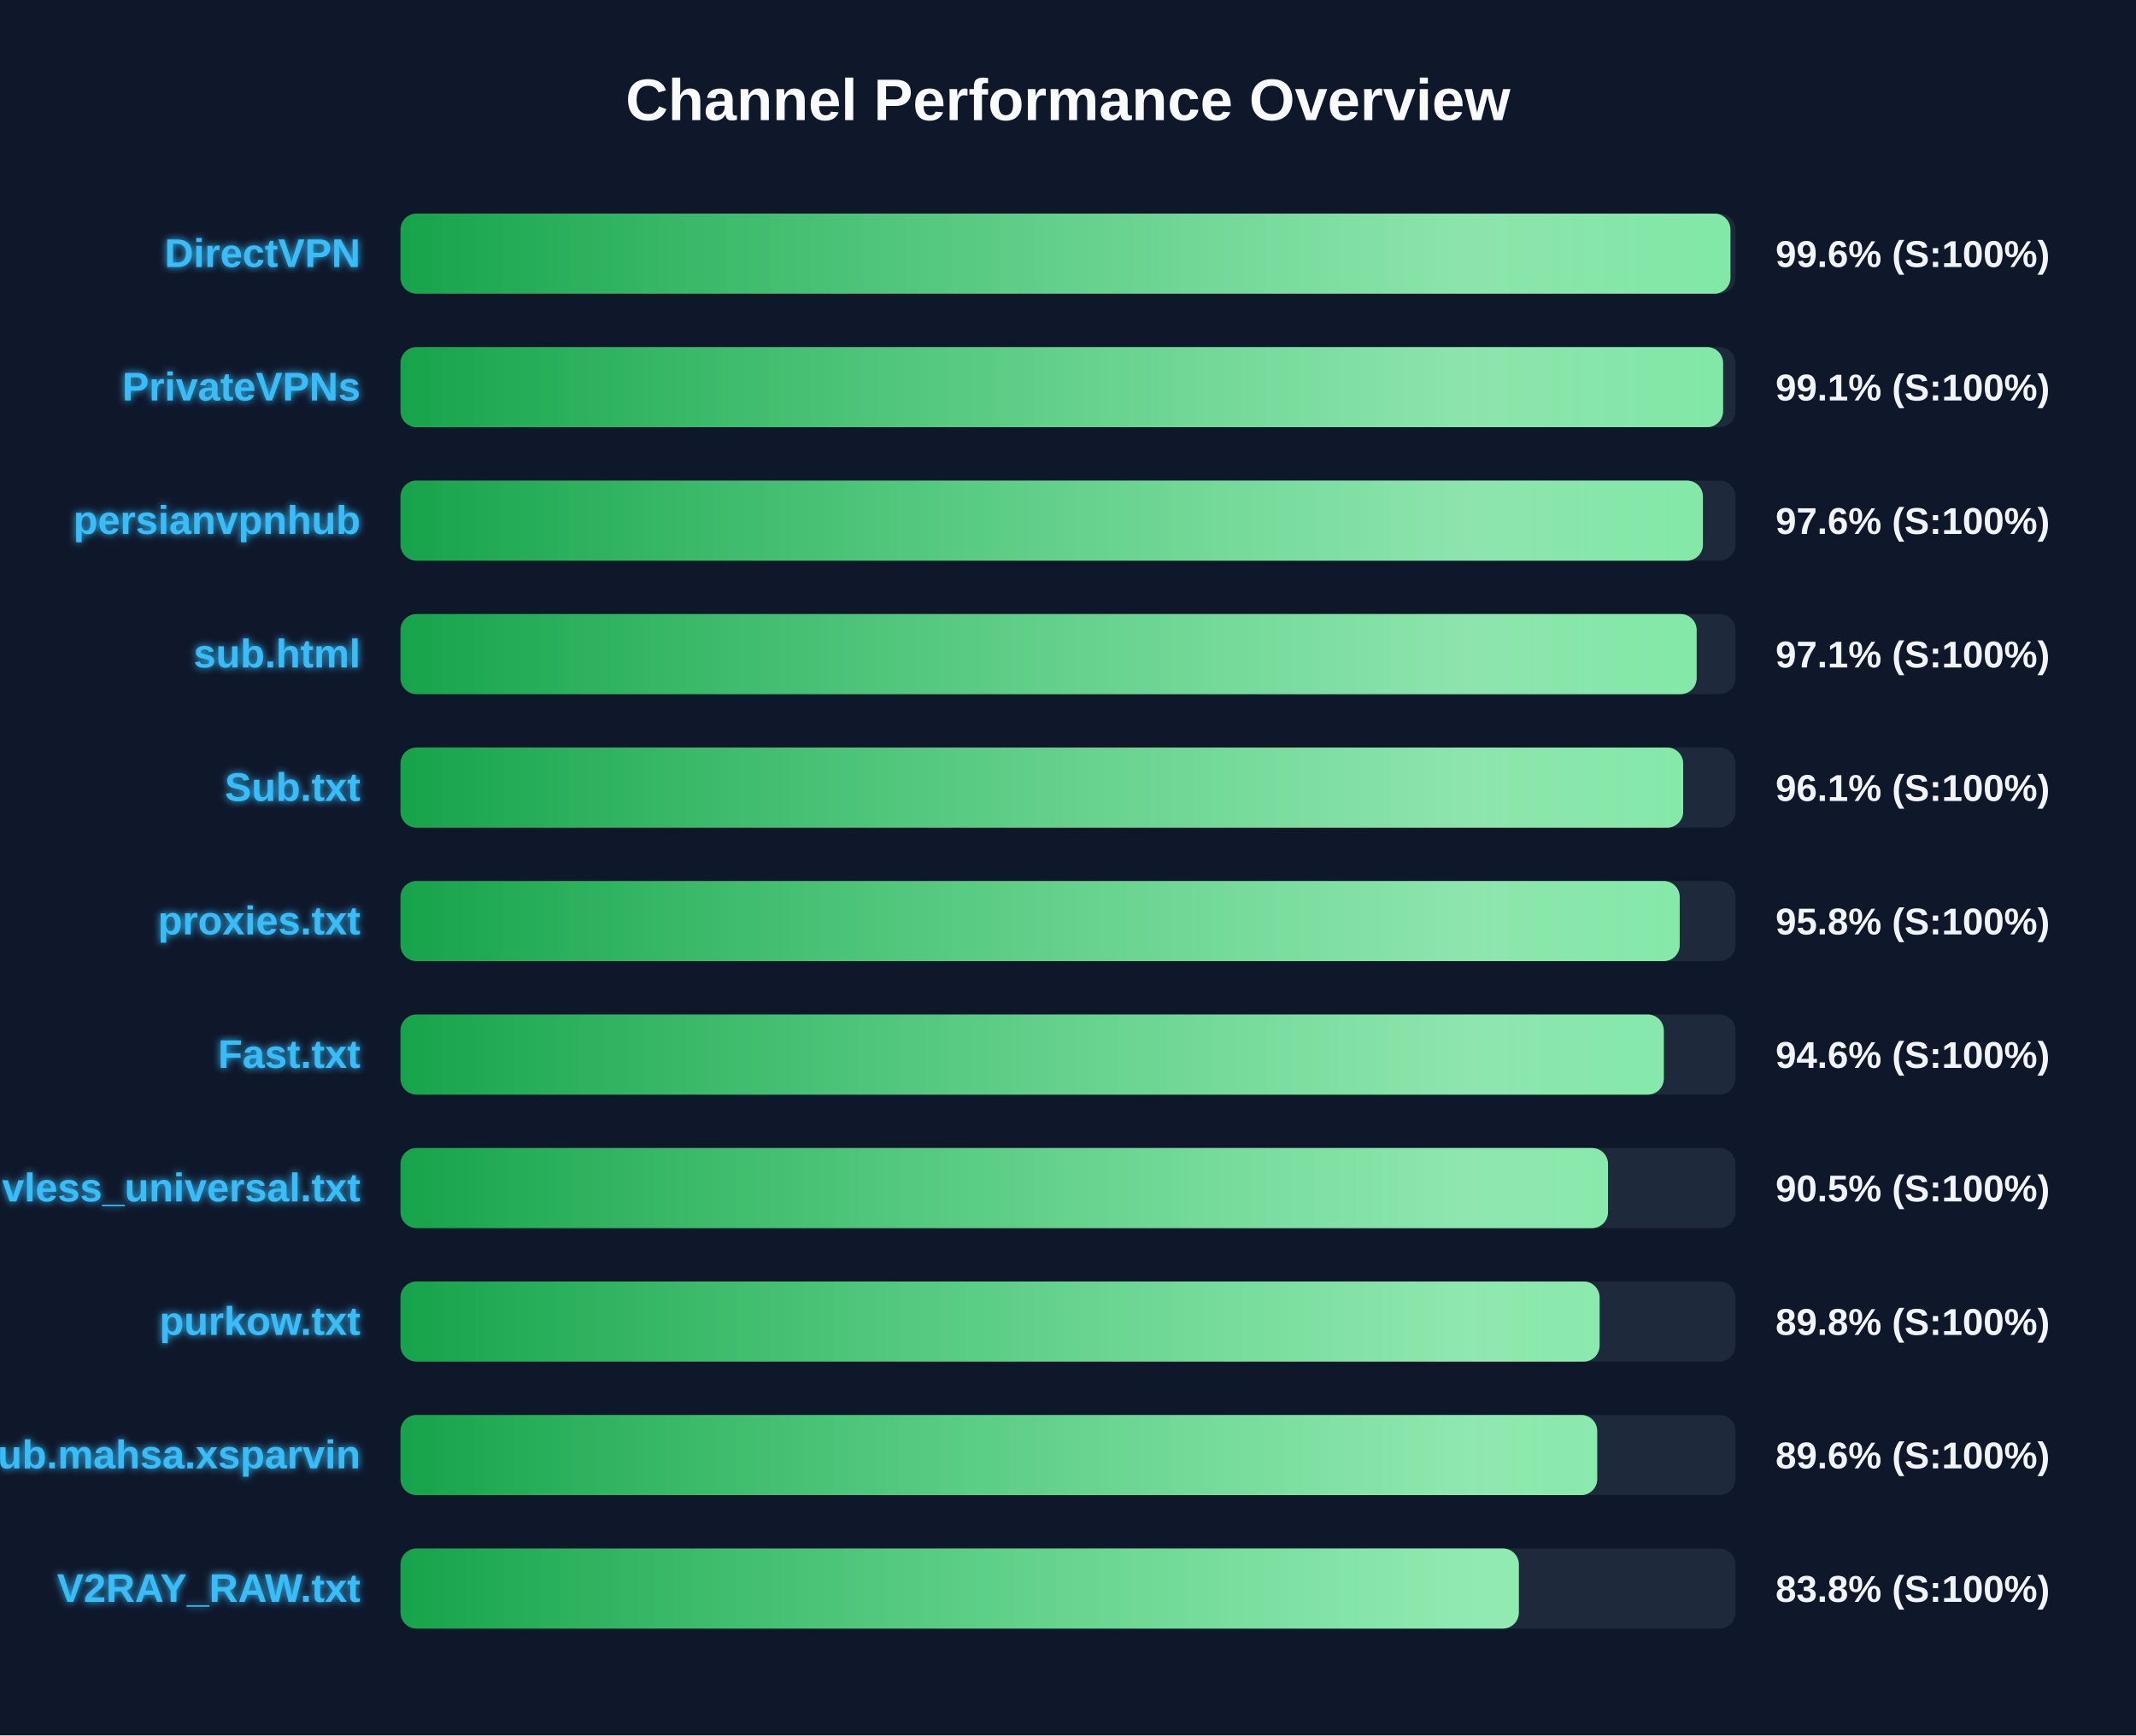
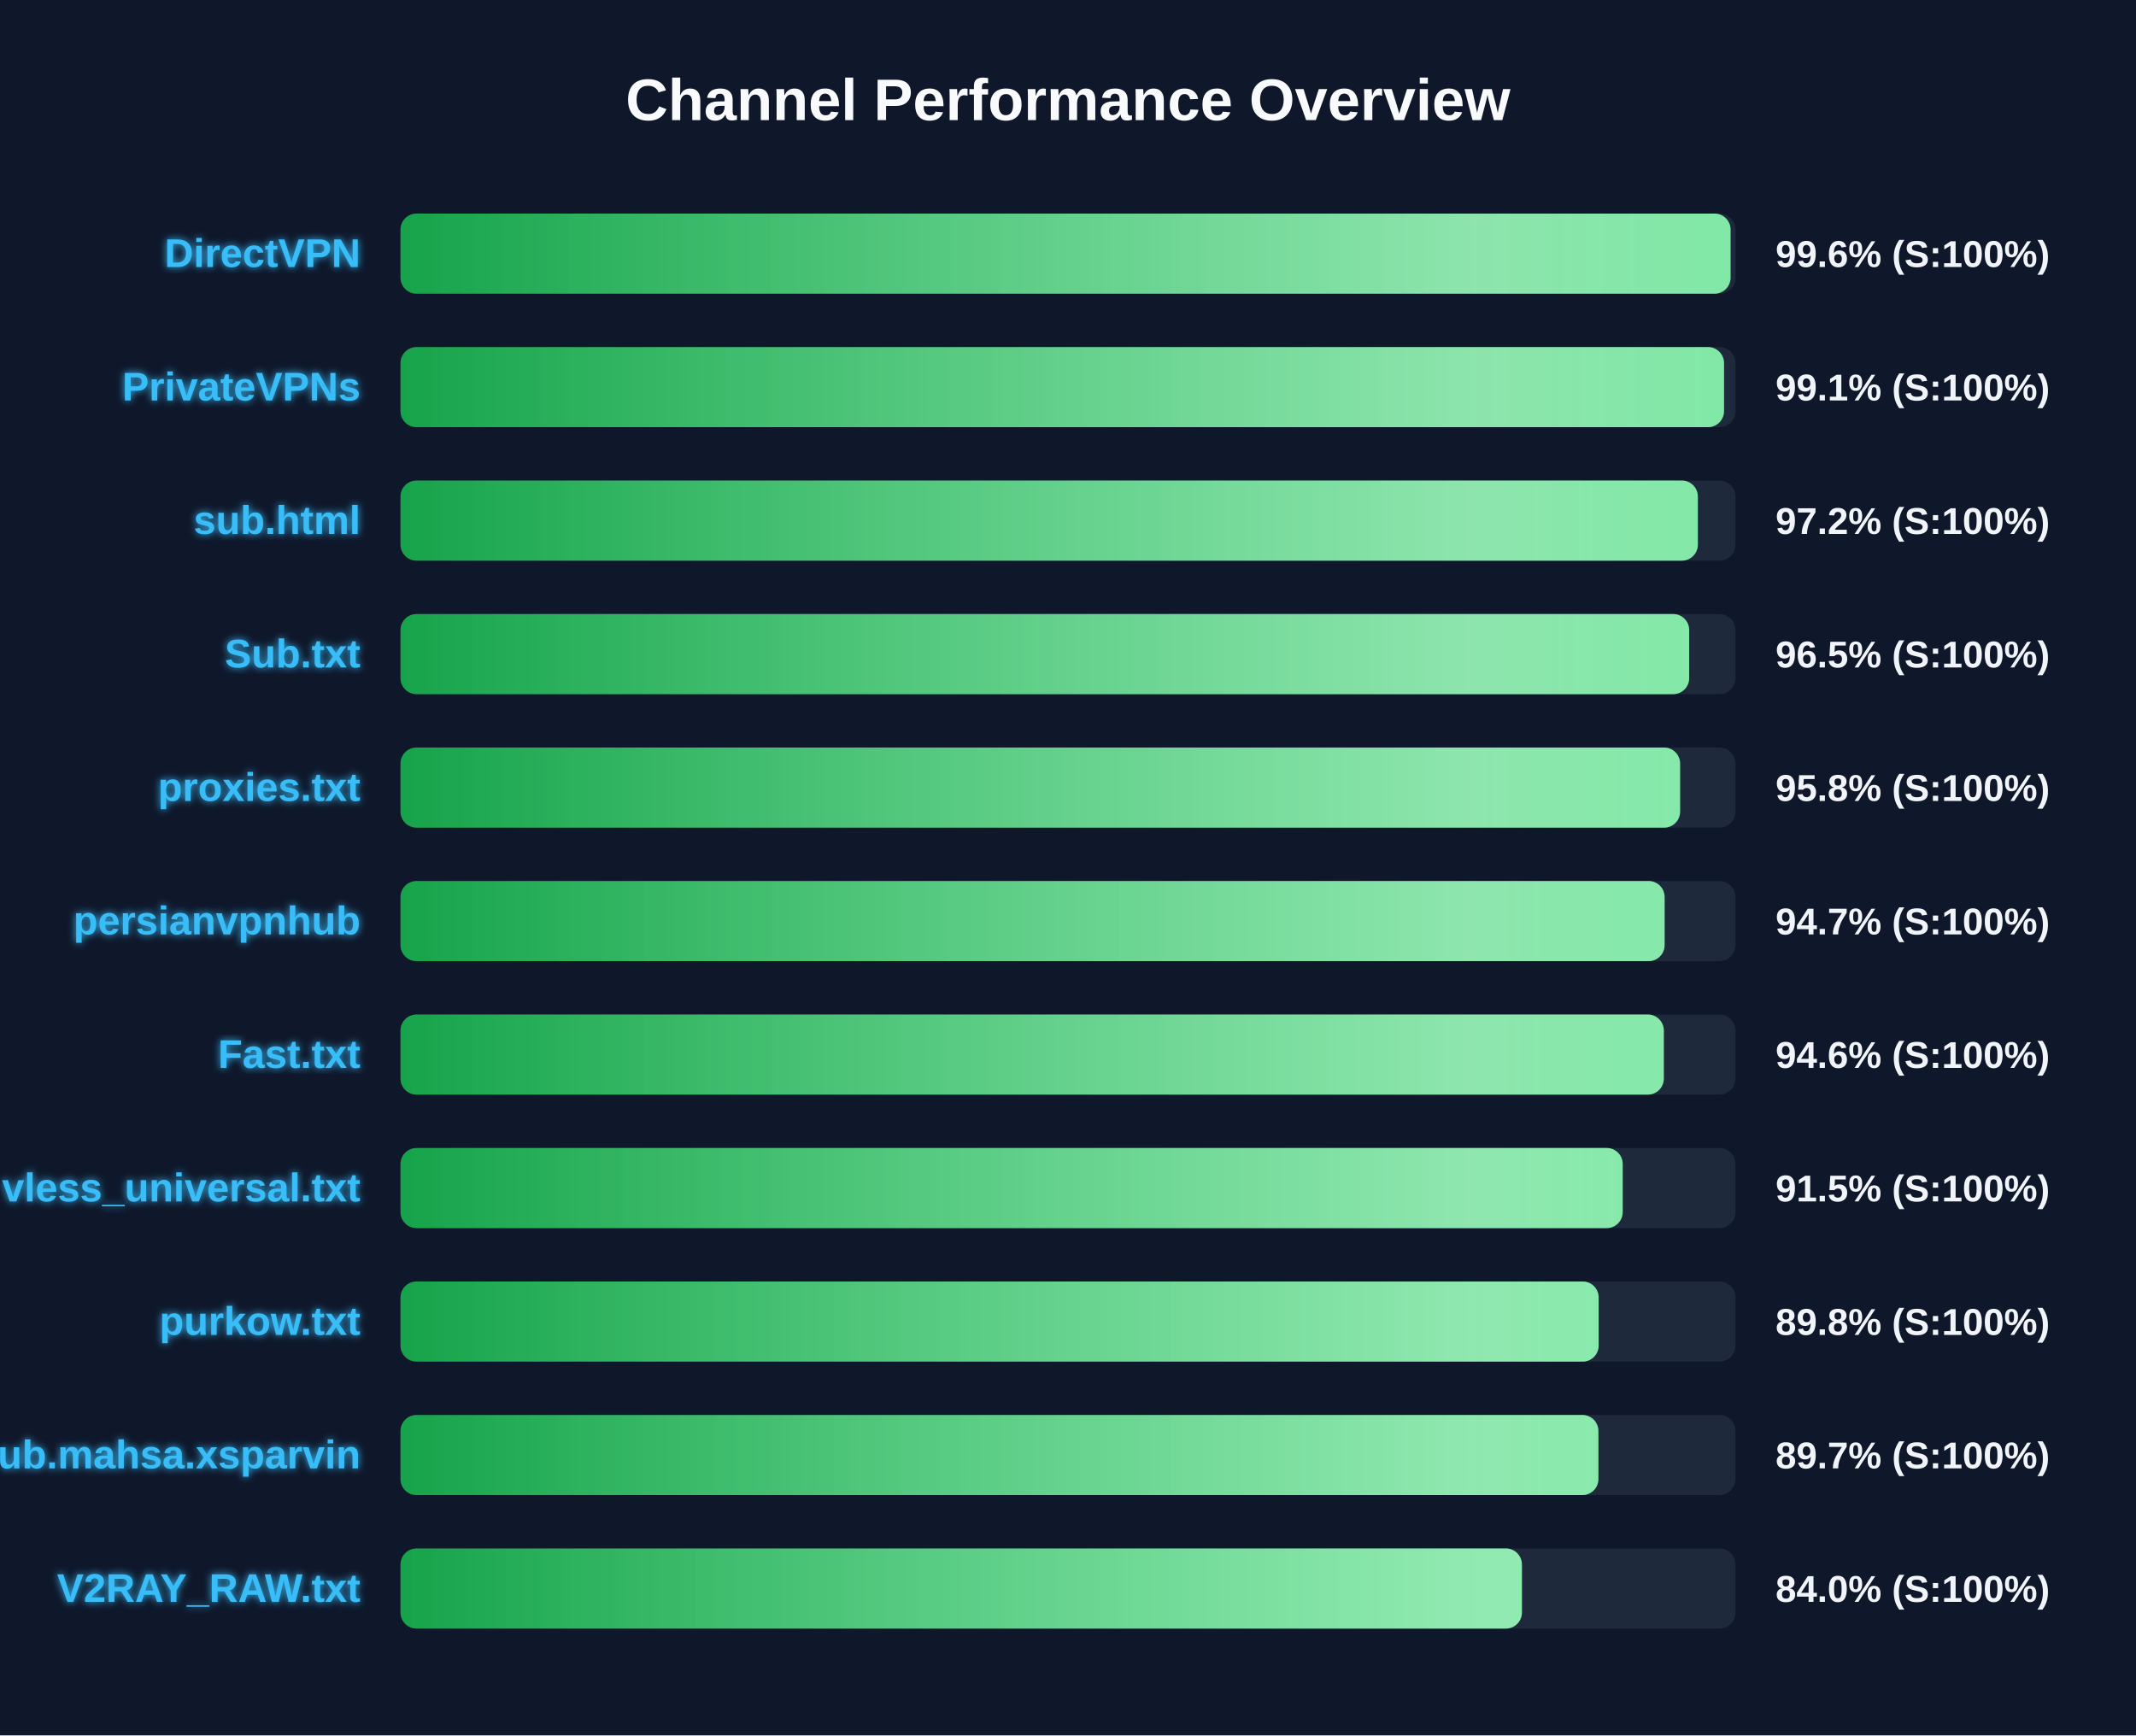
<svg xmlns="http://www.w3.org/2000/svg" width="800" height="650" version="1.1">
  <defs>
    <linearGradient id="grad-green" x1="0%" y1="0%" x2="100%" y2="0%">
      <stop offset="0%" stop-color="#16a34a" />
      <stop offset="100%" stop-color="#4ade80" />
    </linearGradient>
    <linearGradient id="grad-yellow" x1="0%" y1="0%" x2="100%" y2="0%">
      <stop offset="0%" stop-color="#ca8a04" />
      <stop offset="100%" stop-color="#fde047" />
    </linearGradient>
    <linearGradient id="grad-red" x1="0%" y1="0%" x2="100%" y2="0%">
      <stop offset="0%" stop-color="#dc2626" />
      <stop offset="100%" stop-color="#f87171" />
    </linearGradient>
    <linearGradient id="shimmer" x1="0%" y1="0%" x2="100%" y2="0%">
      <stop offset="0%" stop-color="rgba(255,255,255,0)" />
      <stop offset="50%" stop-color="rgba(255,255,255,0.4)" />
      <stop offset="100%" stop-color="rgba(255,255,255,0)" />
    </linearGradient>
    <filter id="glow" x="-20%" y="-20%" width="140%" height="140%">
      <feGaussianBlur stdDeviation="1.5" result="blur" />
      <feComposite in="SourceGraphic" in2="blur" operator="over" />
    </filter>
  </defs>
  <style>
        .bg-rect { fill: #0f172a; }
        .title { font: bold 22px 'Segoe UI', Arial, sans-serif; fill: #f8fafc; }
        .row { font: bold 15px 'Segoe UI', Arial, sans-serif; fill: #38bdf8; filter: url(#glow); }
        .score { font: bold 14px 'Segoe UI', Arial, sans-serif; fill: #f1f5f9; }
        @keyframes shimmer-anim {
            0% { transform: translateX(-100%); }
            100% { transform: translateX(200%); }
        }
        .shimmer-rect {
            animation: shimmer-anim 2.5s infinite linear;
        }
    </style>
  <rect width="100%" height="100%" class="bg-rect" />
  <text x="400" y="45" text-anchor="middle" class="title">Channel Performance Overview</text>
  <rect x="150" y="80" width="500" height="30" fill="#1e293b" rx="6" />
  <clipPath id="clip-0">
-     <rect x="150" y="80" width="498.1" height="30" rx="6" />
+     <rect x="150" y="80" width="498.15" height="30" rx="6" />
  </clipPath>
-   <rect x="150" y="80" width="498.1" height="30" fill="url(#grad-green)" rx="6" />
+   <rect x="150" y="80" width="498.15" height="30" fill="url(#grad-green)" rx="6" />
  <g clip-path="url(#clip-0)">
    <rect x="150" y="80" width="100%" height="30" fill="url(#shimmer)" class="shimmer-rect" />
  </g>
  <text x="135" y="100" text-anchor="end" class="row">DirectVPN</text>
  <text x="665" y="100" text-anchor="start" class="score">99.6% (S:100%)</text>
  <rect x="150" y="130" width="500" height="30" fill="#1e293b" rx="6" />
  <clipPath id="clip-1">
-     <rect x="150" y="130" width="495.35" height="30" rx="6" />
+     <rect x="150" y="130" width="495.7" height="30" rx="6" />
  </clipPath>
-   <rect x="150" y="130" width="495.35" height="30" fill="url(#grad-green)" rx="6" />
+   <rect x="150" y="130" width="495.7" height="30" fill="url(#grad-green)" rx="6" />
  <g clip-path="url(#clip-1)">
    <rect x="150" y="130" width="100%" height="30" fill="url(#shimmer)" class="shimmer-rect" />
  </g>
  <text x="135" y="150" text-anchor="end" class="row">PrivateVPNs</text>
  <text x="665" y="150" text-anchor="start" class="score">99.1% (S:100%)</text>
  <rect x="150" y="180" width="500" height="30" fill="#1e293b" rx="6" />
  <clipPath id="clip-2">
-     <rect x="150" y="180" width="487.8" height="30" rx="6" />
+     <rect x="150" y="180" width="485.9" height="30" rx="6" />
  </clipPath>
-   <rect x="150" y="180" width="487.8" height="30" fill="url(#grad-green)" rx="6" />
+   <rect x="150" y="180" width="485.9" height="30" fill="url(#grad-green)" rx="6" />
  <g clip-path="url(#clip-2)">
    <rect x="150" y="180" width="100%" height="30" fill="url(#shimmer)" class="shimmer-rect" />
  </g>
-   <text x="135" y="200" text-anchor="end" class="row">persianvpnhub</text>
-   <text x="665" y="200" text-anchor="start" class="score">97.6% (S:100%)</text>
+   <text x="135" y="200" text-anchor="end" class="row">sub.html</text>
+   <text x="665" y="200" text-anchor="start" class="score">97.2% (S:100%)</text>
  <rect x="150" y="230" width="500" height="30" fill="#1e293b" rx="6" />
  <clipPath id="clip-3">
-     <rect x="150" y="230" width="485.45" height="30" rx="6" />
+     <rect x="150" y="230" width="482.65" height="30" rx="6" />
  </clipPath>
-   <rect x="150" y="230" width="485.45" height="30" fill="url(#grad-green)" rx="6" />
+   <rect x="150" y="230" width="482.65" height="30" fill="url(#grad-green)" rx="6" />
  <g clip-path="url(#clip-3)">
    <rect x="150" y="230" width="100%" height="30" fill="url(#shimmer)" class="shimmer-rect" />
  </g>
-   <text x="135" y="250" text-anchor="end" class="row">sub.html</text>
-   <text x="665" y="250" text-anchor="start" class="score">97.1% (S:100%)</text>
+   <text x="135" y="250" text-anchor="end" class="row">Sub.txt</text>
+   <text x="665" y="250" text-anchor="start" class="score">96.5% (S:100%)</text>
  <rect x="150" y="280" width="500" height="30" fill="#1e293b" rx="6" />
  <clipPath id="clip-4">
-     <rect x="150" y="280" width="480.4" height="30" rx="6" />
+     <rect x="150" y="280" width="479.25" height="30" rx="6" />
  </clipPath>
-   <rect x="150" y="280" width="480.4" height="30" fill="url(#grad-green)" rx="6" />
+   <rect x="150" y="280" width="479.25" height="30" fill="url(#grad-green)" rx="6" />
  <g clip-path="url(#clip-4)">
    <rect x="150" y="280" width="100%" height="30" fill="url(#shimmer)" class="shimmer-rect" />
  </g>
-   <text x="135" y="300" text-anchor="end" class="row">Sub.txt</text>
-   <text x="665" y="300" text-anchor="start" class="score">96.1% (S:100%)</text>
+   <text x="135" y="300" text-anchor="end" class="row">proxies.txt</text>
+   <text x="665" y="300" text-anchor="start" class="score">95.8% (S:100%)</text>
  <rect x="150" y="330" width="500" height="30" fill="#1e293b" rx="6" />
  <clipPath id="clip-5">
-     <rect x="150" y="330" width="479.1" height="30" rx="6" />
+     <rect x="150" y="330" width="473.45" height="30" rx="6" />
  </clipPath>
-   <rect x="150" y="330" width="479.1" height="30" fill="url(#grad-green)" rx="6" />
+   <rect x="150" y="330" width="473.45" height="30" fill="url(#grad-green)" rx="6" />
  <g clip-path="url(#clip-5)">
    <rect x="150" y="330" width="100%" height="30" fill="url(#shimmer)" class="shimmer-rect" />
  </g>
-   <text x="135" y="350" text-anchor="end" class="row">proxies.txt</text>
-   <text x="665" y="350" text-anchor="start" class="score">95.8% (S:100%)</text>
+   <text x="135" y="350" text-anchor="end" class="row">persianvpnhub</text>
+   <text x="665" y="350" text-anchor="start" class="score">94.7% (S:100%)</text>
  <rect x="150" y="380" width="500" height="30" fill="#1e293b" rx="6" />
  <clipPath id="clip-6">
    <rect x="150" y="380" width="473.15" height="30" rx="6" />
  </clipPath>
  <rect x="150" y="380" width="473.15" height="30" fill="url(#grad-green)" rx="6" />
  <g clip-path="url(#clip-6)">
    <rect x="150" y="380" width="100%" height="30" fill="url(#shimmer)" class="shimmer-rect" />
  </g>
  <text x="135" y="400" text-anchor="end" class="row">Fast.txt</text>
  <text x="665" y="400" text-anchor="start" class="score">94.6% (S:100%)</text>
  <rect x="150" y="430" width="500" height="30" fill="#1e293b" rx="6" />
  <clipPath id="clip-7">
-     <rect x="150" y="430" width="452.25" height="30" rx="6" />
+     <rect x="150" y="430" width="457.75" height="30" rx="6" />
  </clipPath>
-   <rect x="150" y="430" width="452.25" height="30" fill="url(#grad-green)" rx="6" />
+   <rect x="150" y="430" width="457.75" height="30" fill="url(#grad-green)" rx="6" />
  <g clip-path="url(#clip-7)">
    <rect x="150" y="430" width="100%" height="30" fill="url(#shimmer)" class="shimmer-rect" />
  </g>
  <text x="135" y="450" text-anchor="end" class="row">vless_universal.txt</text>
-   <text x="665" y="450" text-anchor="start" class="score">90.5% (S:100%)</text>
+   <text x="665" y="450" text-anchor="start" class="score">91.5% (S:100%)</text>
  <rect x="150" y="480" width="500" height="30" fill="#1e293b" rx="6" />
  <clipPath id="clip-8">
-     <rect x="150" y="480" width="449.1" height="30" rx="6" />
+     <rect x="150" y="480" width="448.75" height="30" rx="6" />
  </clipPath>
-   <rect x="150" y="480" width="449.1" height="30" fill="url(#grad-green)" rx="6" />
+   <rect x="150" y="480" width="448.75" height="30" fill="url(#grad-green)" rx="6" />
  <g clip-path="url(#clip-8)">
    <rect x="150" y="480" width="100%" height="30" fill="url(#shimmer)" class="shimmer-rect" />
  </g>
  <text x="135" y="500" text-anchor="end" class="row">purkow.txt</text>
  <text x="665" y="500" text-anchor="start" class="score">89.8% (S:100%)</text>
  <rect x="150" y="530" width="500" height="30" fill="#1e293b" rx="6" />
  <clipPath id="clip-9">
-     <rect x="150" y="530" width="448.2" height="30" rx="6" />
+     <rect x="150" y="530" width="448.65" height="30" rx="6" />
  </clipPath>
-   <rect x="150" y="530" width="448.2" height="30" fill="url(#grad-green)" rx="6" />
+   <rect x="150" y="530" width="448.65" height="30" fill="url(#grad-green)" rx="6" />
  <g clip-path="url(#clip-9)">
    <rect x="150" y="530" width="100%" height="30" fill="url(#shimmer)" class="shimmer-rect" />
  </g>
  <text x="135" y="550" text-anchor="end" class="row">Sub.mahsa.xsparvin</text>
-   <text x="665" y="550" text-anchor="start" class="score">89.6% (S:100%)</text>
+   <text x="665" y="550" text-anchor="start" class="score">89.7% (S:100%)</text>
  <rect x="150" y="580" width="500" height="30" fill="#1e293b" rx="6" />
  <clipPath id="clip-10">
-     <rect x="150" y="580" width="418.85" height="30" rx="6" />
+     <rect x="150" y="580" width="420.0" height="30" rx="6" />
  </clipPath>
-   <rect x="150" y="580" width="418.85" height="30" fill="url(#grad-green)" rx="6" />
+   <rect x="150" y="580" width="420.0" height="30" fill="url(#grad-green)" rx="6" />
  <g clip-path="url(#clip-10)">
    <rect x="150" y="580" width="100%" height="30" fill="url(#shimmer)" class="shimmer-rect" />
  </g>
  <text x="135" y="600" text-anchor="end" class="row">V2RAY_RAW.txt</text>
-   <text x="665" y="600" text-anchor="start" class="score">83.8% (S:100%)</text>
+   <text x="665" y="600" text-anchor="start" class="score">84.0% (S:100%)</text>
</svg>
